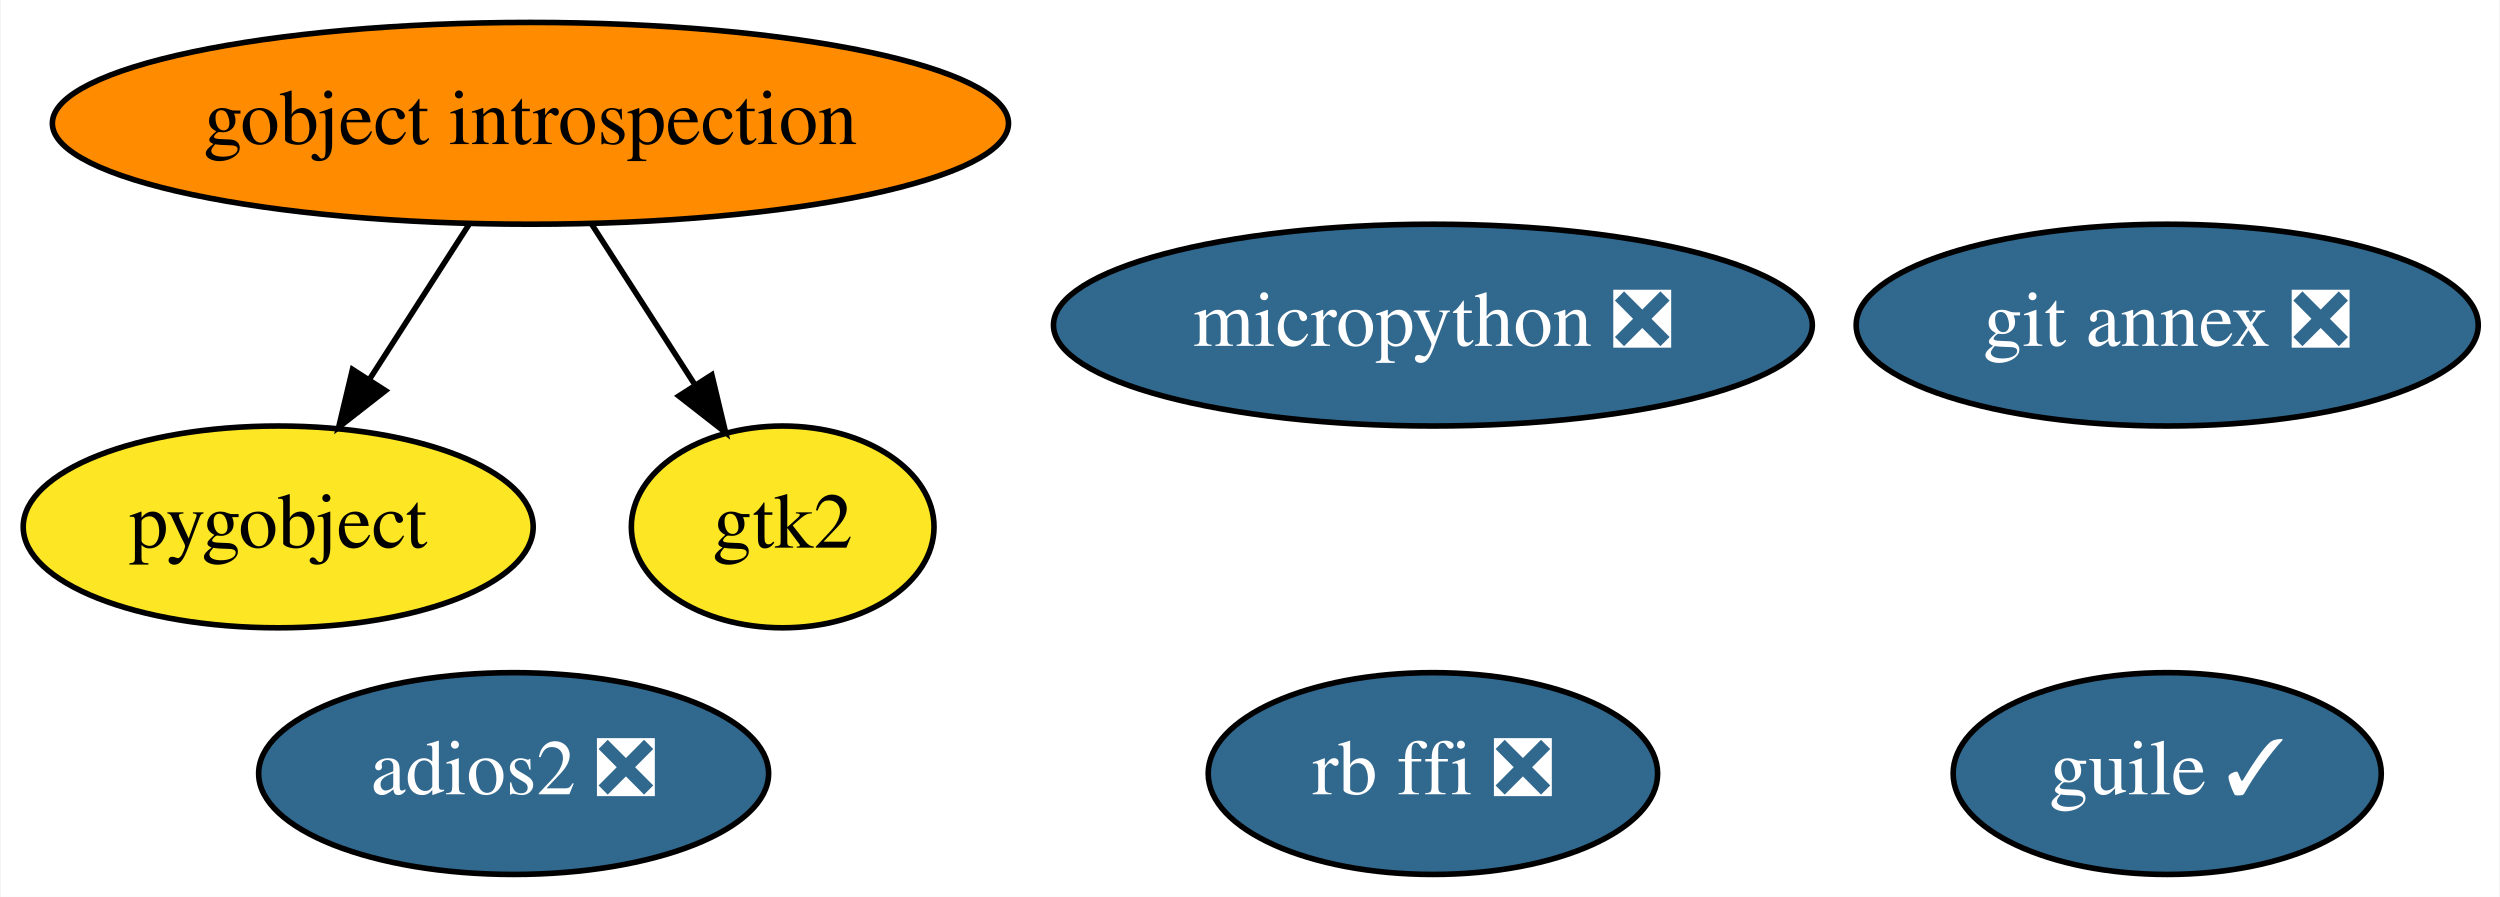
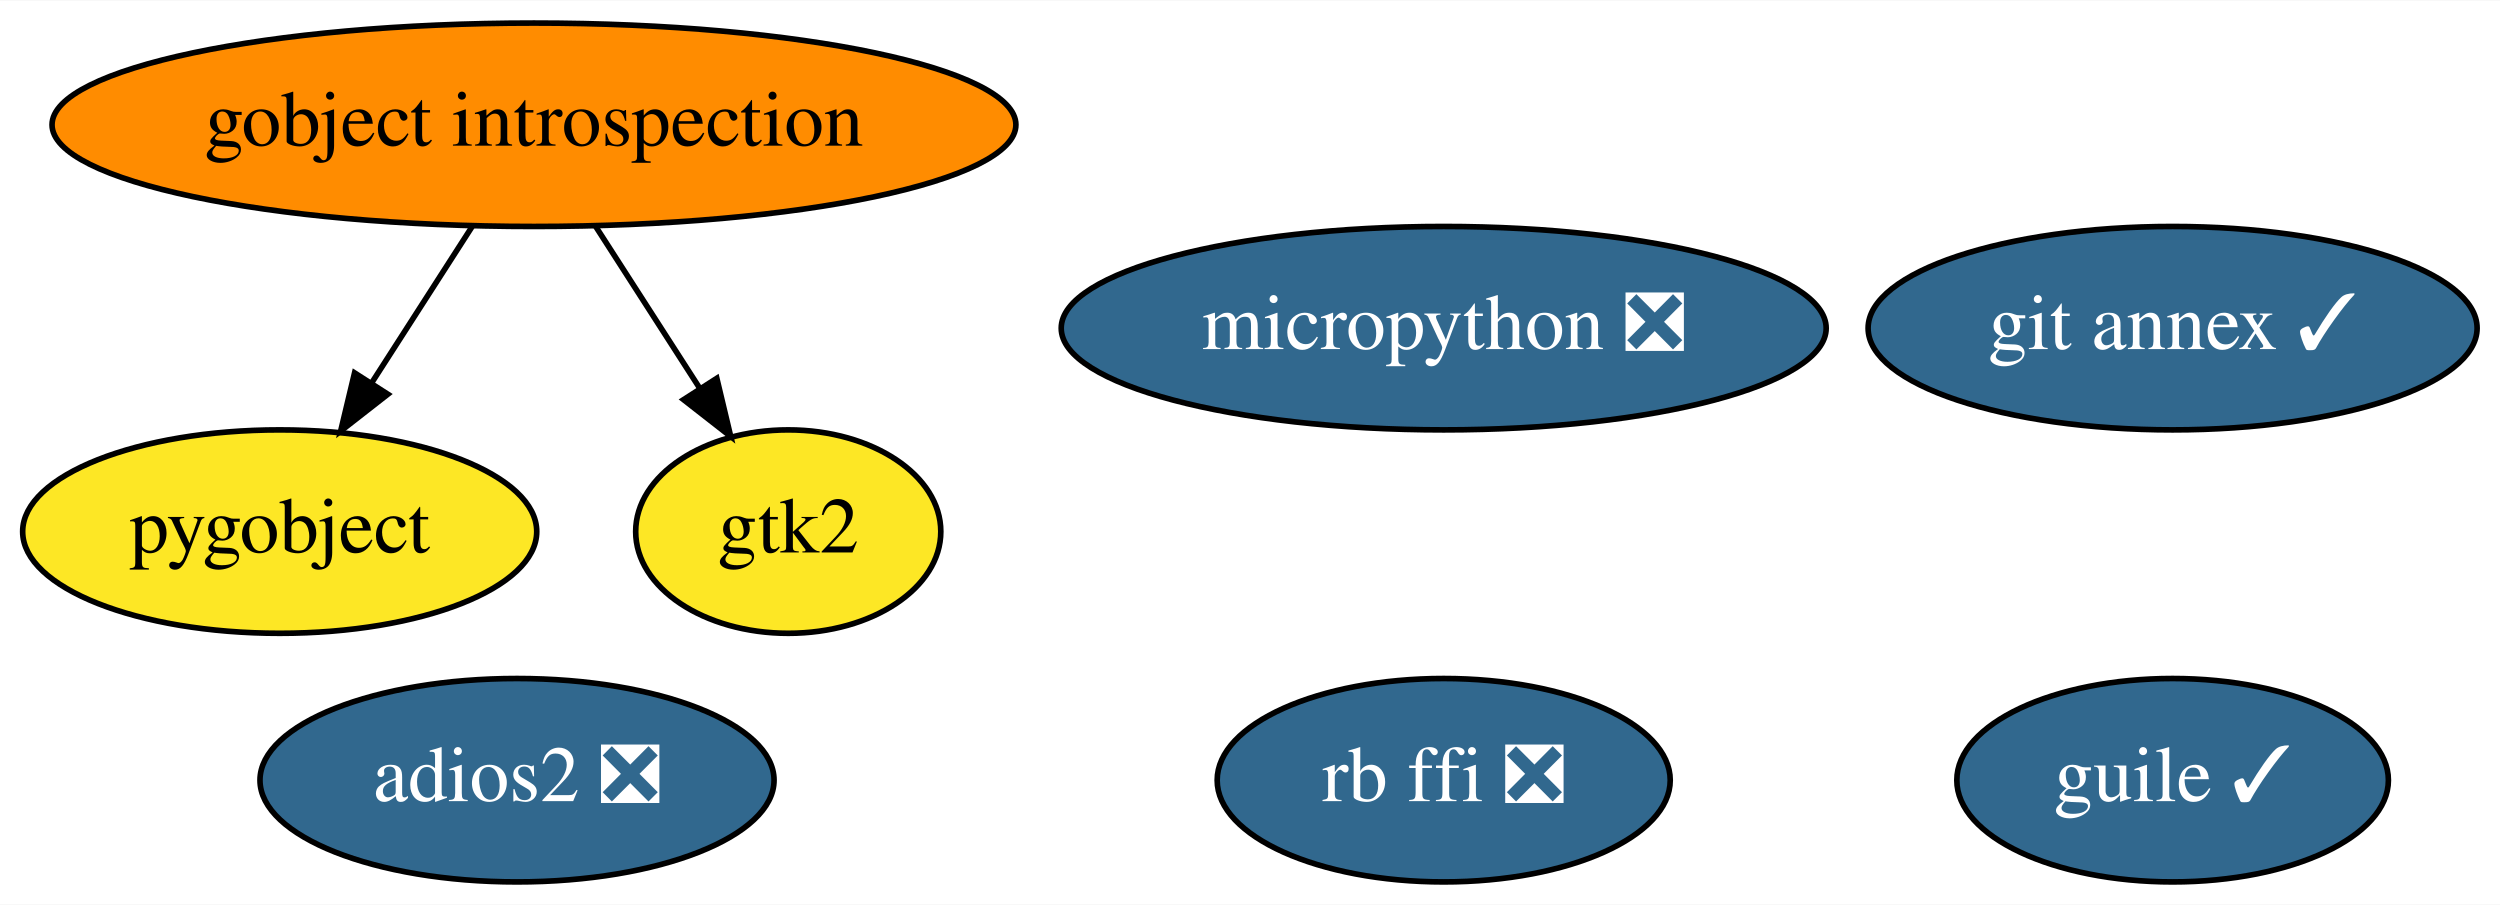
- <svg xmlns="http://www.w3.org/2000/svg" xmlns:xlink="http://www.w3.org/1999/xlink" width="446pt" height="160pt" viewBox="0.00 0.00 445.74 160.00">
+ <svg xmlns="http://www.w3.org/2000/svg" xmlns:xlink="http://www.w3.org/1999/xlink" width="442pt" height="160pt" viewBox="0.00 0.00 442.44 160.00">
  <g id="graph0" class="graph" transform="scale(1 1) rotate(0) translate(4 156)">
-     <polygon fill="white" stroke="transparent" points="-4,4 -4,-156 441.74,-156 441.74,4 -4,4" />
+     <polygon fill="white" stroke="transparent" points="-4,4 -4,-156 438.44,-156 438.44,4 -4,4" />
    <g id="node1" class="node">
      <g id="a_node1">
        <a xlink:href="https://github.com/conda-forge/gobject-introspection-feedstock" xlink:title="gobject introspection">
          <ellipse fill="#ff8c00" stroke="black" cx="90.5" cy="-134" rx="85.29" ry="18" />
          <text text-anchor="middle" x="90.5" y="-130.3" font-family="Times,serif" font-size="14.00">gobject introspection</text>
        </a>
      </g>
    </g>
    <g id="node2" class="node">
      <g id="a_node2">
        <a xlink:href="https://github.com/conda-forge/pygobject-feedstock" xlink:title="pygobject">
          <ellipse fill="#fde725" stroke="black" cx="45.5" cy="-62" rx="45.49" ry="18" />
          <text text-anchor="middle" x="45.5" y="-58.3" font-family="Times,serif" font-size="14.00">pygobject</text>
        </a>
      </g>
    </g>
    <g id="edge2" class="edge">
      <path fill="none" stroke="black" d="M79.6,-116.05C74.24,-107.71 67.67,-97.49 61.73,-88.25" />
      <polygon fill="black" stroke="black" points="64.64,-86.31 56.29,-79.79 58.75,-90.09 64.64,-86.31" />
    </g>
    <g id="node4" class="node">
      <g id="a_node4">
        <a xlink:href="https://github.com/conda-forge/gtk2-feedstock" xlink:title="gtk2">
          <ellipse fill="#fde725" stroke="black" cx="135.5" cy="-62" rx="27" ry="18" />
          <text text-anchor="middle" x="135.5" y="-58.3" font-family="Times,serif" font-size="14.00">gtk2</text>
        </a>
      </g>
    </g>
    <g id="edge1" class="edge">
      <path fill="none" stroke="black" d="M101.39,-116.05C106.91,-107.47 113.71,-96.89 119.79,-87.44" />
      <polygon fill="black" stroke="black" points="122.86,-89.13 125.32,-78.83 116.97,-85.35 122.86,-89.13" />
    </g>
    <g id="node3" class="node">
      <g id="a_node3">
-         <a xlink:href="https://github.com/conda-forge/git-annex-feedstock/pull/113" xlink:title="git annex ❎">
-           <ellipse fill="#31688e" stroke="black" cx="382.5" cy="-98" rx="55.49" ry="18" />
-           <text text-anchor="middle" x="382.5" y="-94.3" font-family="Times,serif" font-size="14.00" fill="white">git annex ❎</text>
+         <a xlink:href="https://github.com/conda-forge/git-annex-feedstock/pull/113" xlink:title="git annex ✓">
+           <ellipse fill="#31688e" stroke="black" cx="380.5" cy="-98" rx="53.89" ry="18" />
+           <text text-anchor="middle" x="380.5" y="-94.3" font-family="Times,serif" font-size="14.00" fill="white">git annex ✓</text>
        </a>
      </g>
    </g>
    <g id="node5" class="node">
      <g id="a_node5">
        <a xlink:href="https://github.com/conda-forge/guile-feedstock/pull/6" xlink:title="guile ✓">
-           <ellipse fill="#31688e" stroke="black" cx="382.5" cy="-18" rx="38.19" ry="18" />
-           <text text-anchor="middle" x="382.5" y="-14.3" font-family="Times,serif" font-size="14.00" fill="white">guile ✓</text>
+           <ellipse fill="#31688e" stroke="black" cx="380.5" cy="-18" rx="38.19" ry="18" />
+           <text text-anchor="middle" x="380.5" y="-14.3" font-family="Times,serif" font-size="14.00" fill="white">guile ✓</text>
        </a>
      </g>
    </g>
    <g id="node6" class="node">
      <g id="a_node6">
        <a xlink:href="https://github.com/conda-forge/adios2-feedstock/pull/20" xlink:title="adios2 ❎">
          <ellipse fill="#31688e" stroke="black" cx="87.5" cy="-18" rx="45.49" ry="18" />
          <text text-anchor="middle" x="87.5" y="-14.3" font-family="Times,serif" font-size="14.00" fill="white">adios2 ❎</text>
        </a>
      </g>
    </g>
    <g id="node7" class="node">
      <g id="a_node7">
        <a xlink:href="https://github.com/conda-forge/rb-ffi-feedstock/pull/6" xlink:title="rb ffi ❎">
          <ellipse fill="#31688e" stroke="black" cx="251.5" cy="-18" rx="40.09" ry="18" />
          <text text-anchor="middle" x="251.5" y="-14.3" font-family="Times,serif" font-size="14.00" fill="white">rb ffi ❎</text>
        </a>
      </g>
    </g>
    <g id="node8" class="node">
      <g id="a_node8">
        <a xlink:href="https://github.com/conda-forge/micropython-feedstock/pull/2" xlink:title="micropython ❎">
          <ellipse fill="#31688e" stroke="black" cx="251.5" cy="-98" rx="67.69" ry="18" />
          <text text-anchor="middle" x="251.5" y="-94.3" font-family="Times,serif" font-size="14.00" fill="white">micropython ❎</text>
        </a>
      </g>
    </g>
  </g>
</svg>
